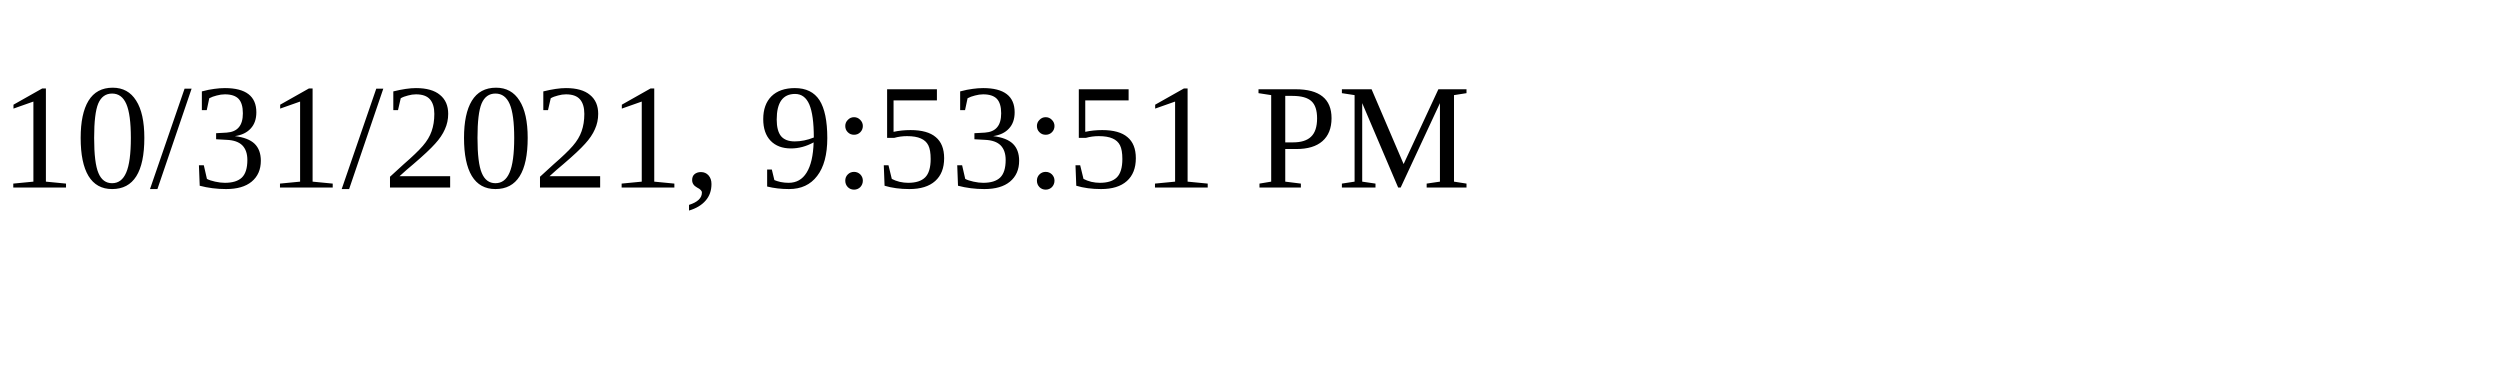
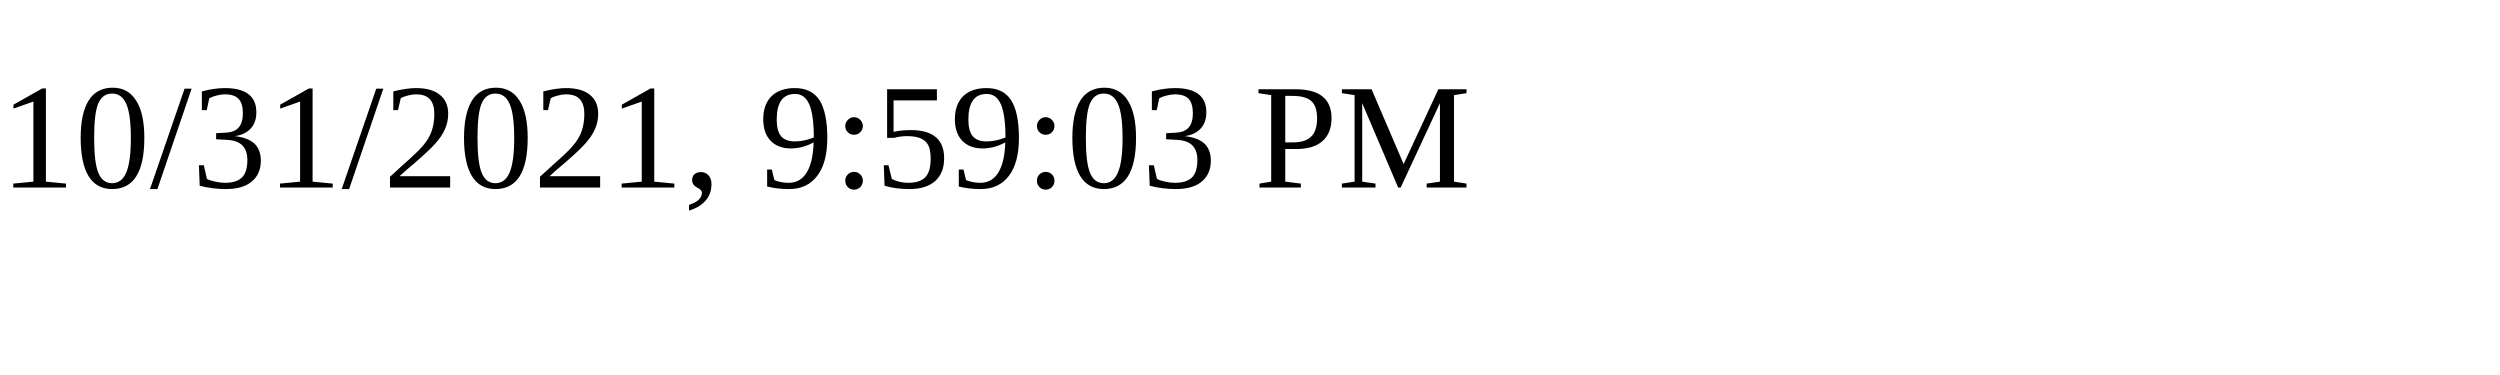
<svg xmlns="http://www.w3.org/2000/svg" height="30" width="200">
-   <text x="0" y="15">10/31/2021, 9:53:51 PM</text>
+   <text x="0" y="15">10/31/2021, 9:59:03 PM</text>
</svg>
